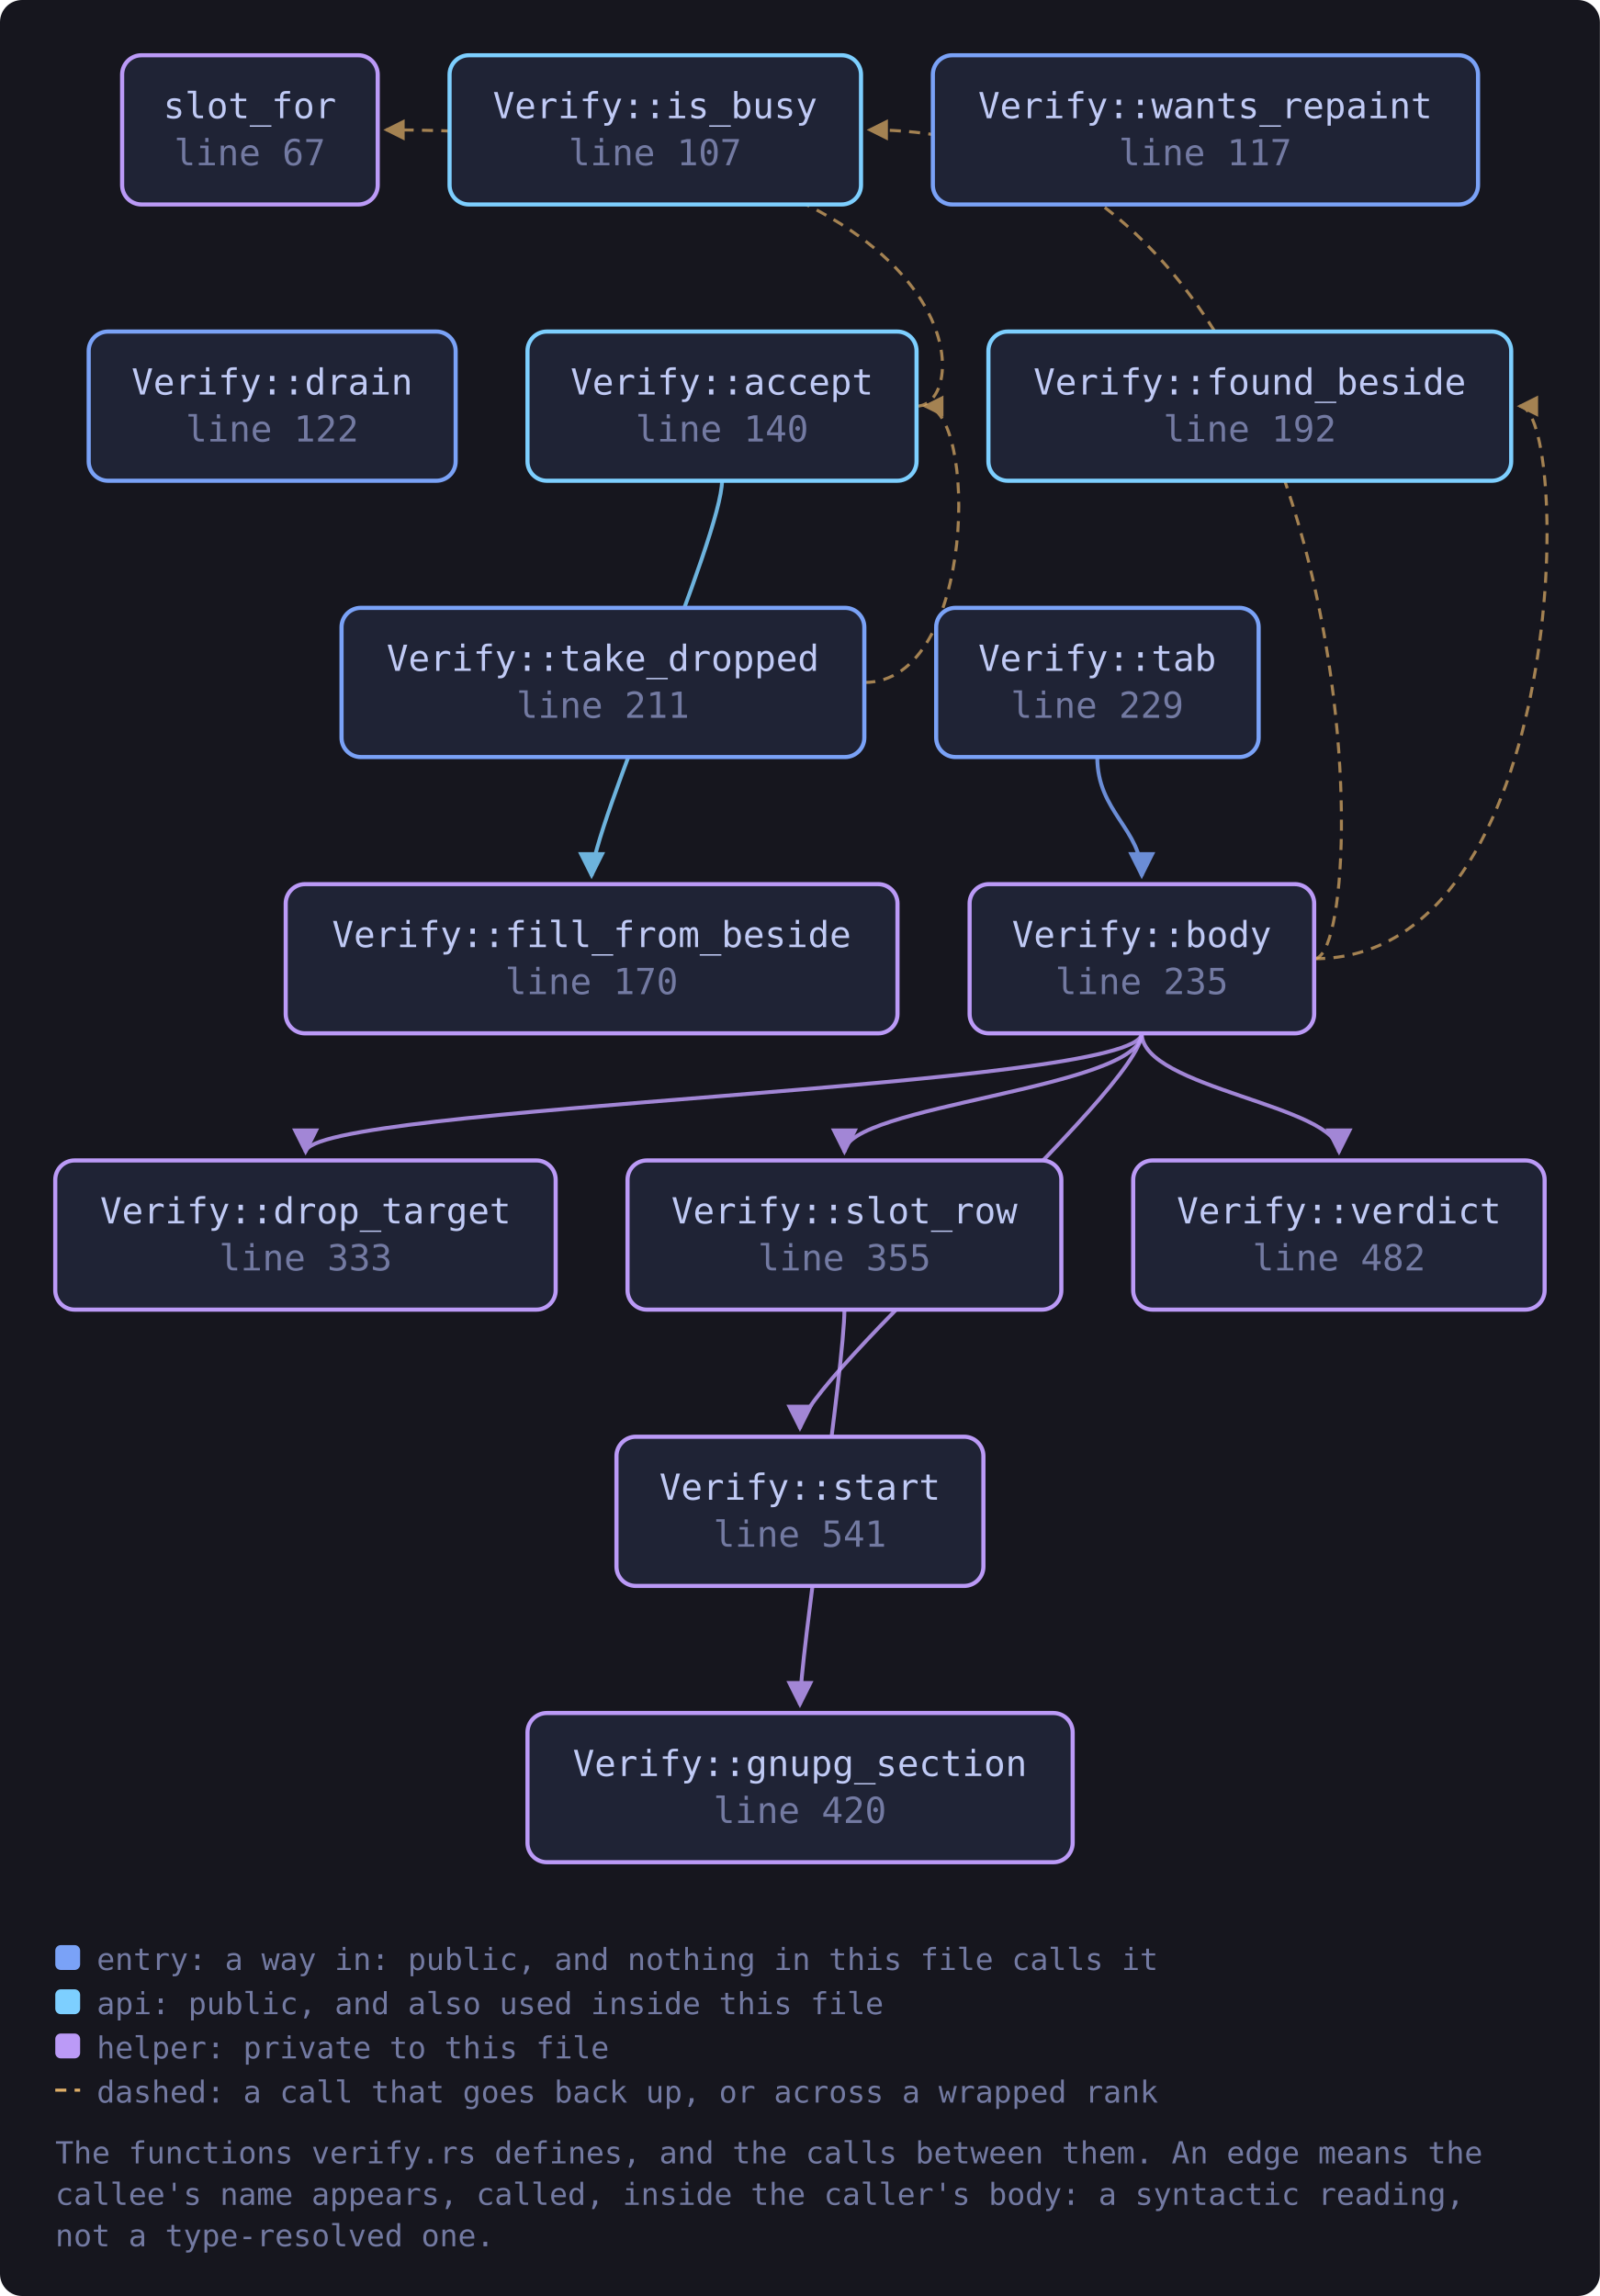
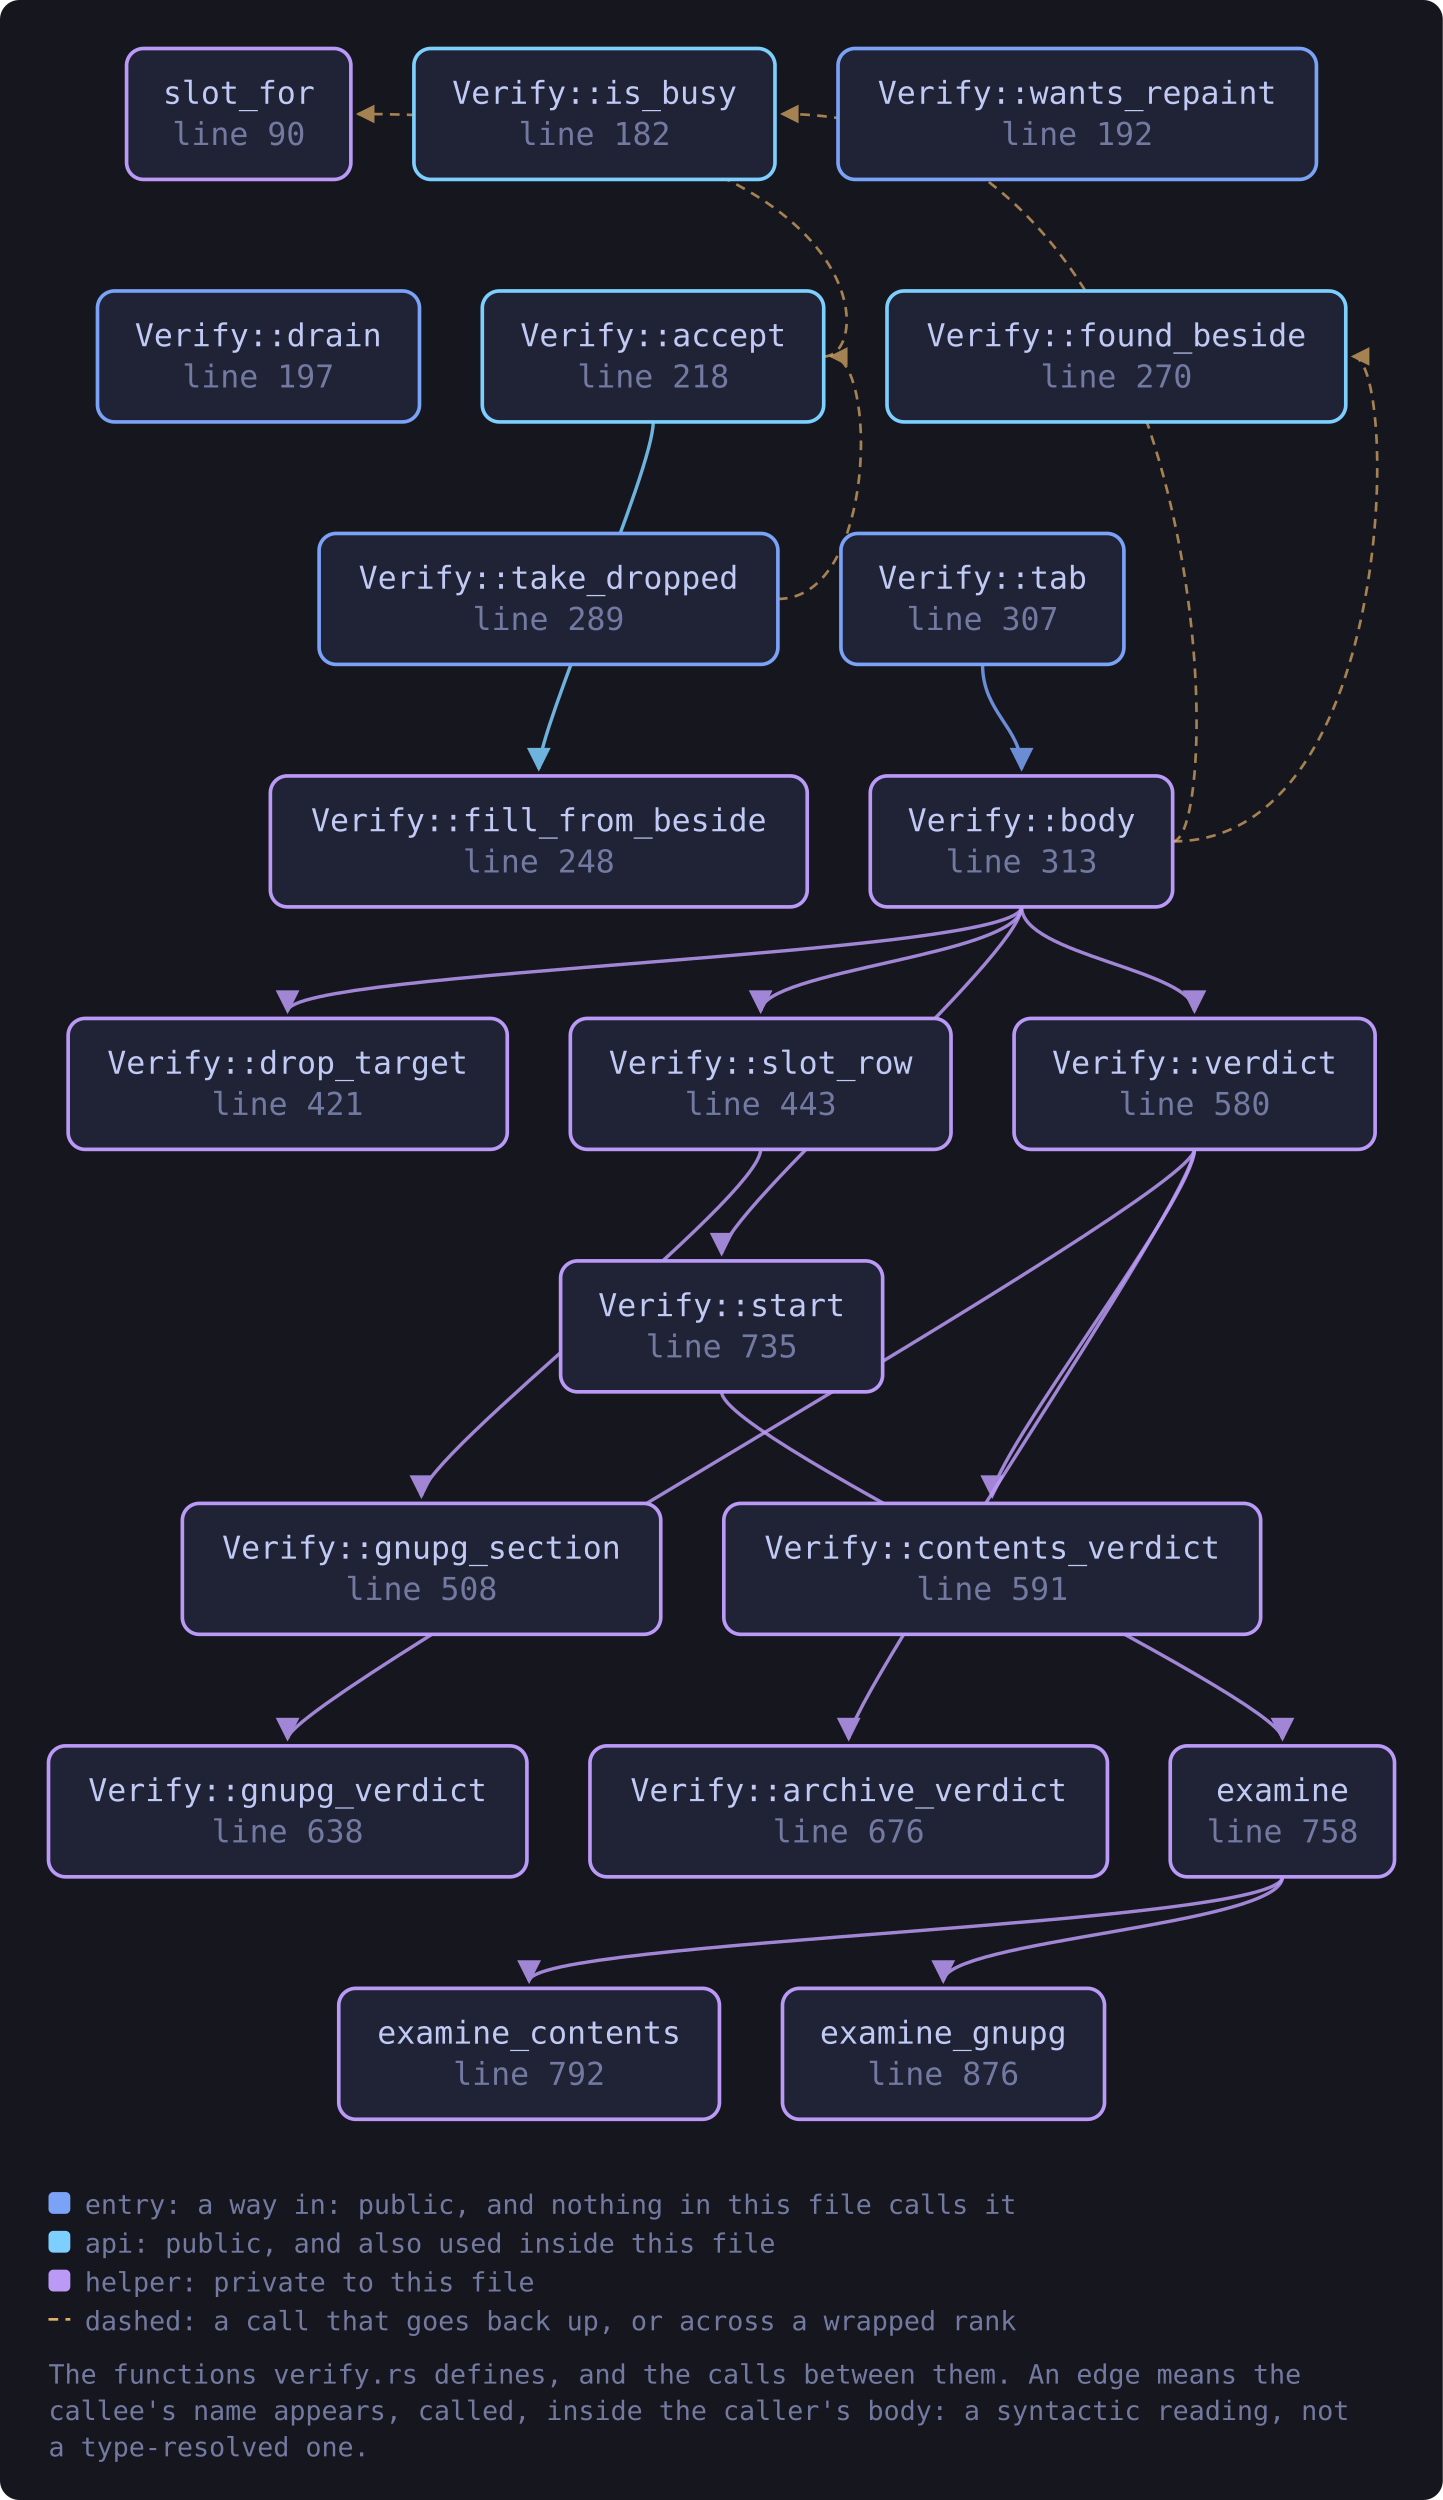
- <svg xmlns="http://www.w3.org/2000/svg" viewBox="0 0 579 831" width="579" height="831" style="max-width:100%;height:auto" role="img" aria-label="flowchart">
+ <svg xmlns="http://www.w3.org/2000/svg" viewBox="0 0 595 1031" width="595" height="1031" style="max-width:100%;height:auto" role="img" aria-label="flowchart">
  <defs>
    <marker id="a-muted" viewBox="0 0 8 8" refX="7" refY="4" markerWidth="7" markerHeight="7" orient="auto-start-reverse">
      <path d="M0 0 L8 4 L0 8 z" fill="var(--muted, #737aa2)" />
    </marker>
    <marker id="a-warn" viewBox="0 0 8 8" refX="7" refY="4" markerWidth="7" markerHeight="7" orient="auto-start-reverse">
      <path d="M0 0 L8 4 L0 8 z" fill="var(--warn, #e0af68)" />
    </marker>
    <marker id="a-accent" viewBox="0 0 8 8" refX="7" refY="4" markerWidth="7" markerHeight="7" orient="auto-start-reverse">
      <path d="M0 0 L8 4 L0 8 z" fill="var(--accent, #7aa2f7)" />
    </marker>
    <marker id="a-cyan" viewBox="0 0 8 8" refX="7" refY="4" markerWidth="7" markerHeight="7" orient="auto-start-reverse">
      <path d="M0 0 L8 4 L0 8 z" fill="var(--cyan, #7dcfff)" />
    </marker>
    <marker id="a-accent-2" viewBox="0 0 8 8" refX="7" refY="4" markerWidth="7" markerHeight="7" orient="auto-start-reverse">
      <path d="M0 0 L8 4 L0 8 z" fill="var(--accent-2, #bb9af7)" />
    </marker>
  </defs>
-   <rect x="0" y="0" width="579" height="831" fill="var(--bg-inset, #16161e)" rx="8" />
-   <path d="M261.3 174.0 C 261.3 194.0, 214.1 300.0, 214.1 317.0" fill="none" stroke="var(--cyan, #7dcfff)" stroke-width="1.4" opacity="0.85" marker-end="url(#a-cyan)" />
-   <path d="M331.7 147.0 C 353.7 147.0, 353.7 47.0, 139.7 47.0" fill="none" stroke="var(--warn, #e0af68)" stroke-width="1.1" opacity="0.7" stroke-dasharray="4 3" marker-end="url(#a-warn)" />
-   <path d="M413.2 374.0 C 413.2 394.0, 110.6 400.0, 110.6 417.0" fill="none" stroke="var(--accent-2, #bb9af7)" stroke-width="1.4" opacity="0.85" marker-end="url(#a-accent-2)" />
-   <path d="M475.6 347.0 C 568.9 347.0, 568.9 147.0, 549.9 147.0" fill="none" stroke="var(--warn, #e0af68)" stroke-width="1.1" opacity="0.7" stroke-dasharray="4 3" marker-end="url(#a-warn)" />
-   <path d="M475.6 347.0 C 497.6 347.0, 497.6 47.0, 314.6 47.0" fill="none" stroke="var(--warn, #e0af68)" stroke-width="1.1" opacity="0.7" stroke-dasharray="4 3" marker-end="url(#a-warn)" />
-   <path d="M413.2 374.0 C 413.2 394.0, 305.6 400.0, 305.6 417.0" fill="none" stroke="var(--accent-2, #bb9af7)" stroke-width="1.4" opacity="0.85" marker-end="url(#a-accent-2)" />
-   <path d="M413.2 374.0 C 413.2 394.0, 289.5 500.0, 289.5 517.0" fill="none" stroke="var(--accent-2, #bb9af7)" stroke-width="1.4" opacity="0.85" marker-end="url(#a-accent-2)" />
-   <path d="M413.2 374.0 C 413.2 394.0, 484.6 400.0, 484.6 417.0" fill="none" stroke="var(--accent-2, #bb9af7)" stroke-width="1.4" opacity="0.85" marker-end="url(#a-accent-2)" />
-   <path d="M305.6 474.0 C 305.6 494.0, 289.5 600.0, 289.5 617.0" fill="none" stroke="var(--accent-2, #bb9af7)" stroke-width="1.4" opacity="0.85" marker-end="url(#a-accent-2)" />
-   <path d="M397.1 274.0 C 397.1 294.0, 413.2 300.0, 413.2 317.0" fill="none" stroke="var(--accent, #7aa2f7)" stroke-width="1.4" opacity="0.85" marker-end="url(#a-accent)" />
-   <path d="M312.8 247.0 C 353.7 247.0, 353.7 147.0, 334.7 147.0" fill="none" stroke="var(--warn, #e0af68)" stroke-width="1.1" opacity="0.7" stroke-dasharray="4 3" marker-end="url(#a-warn)" />
-   <a href="https://github.com/tilas01/veilvoice/blob/main/crates/veilvoice-gui/src/verify.rs#L67" target="_blank" rel="noopener noreferrer">
-     <rect x="44.2" y="20.0" width="92.5" height="54.0" rx="7" fill="var(--bg-soft, #1f2335)" stroke="var(--accent-2, #bb9af7)" stroke-width="1.5" />
-     <text x="90.4" y="42.8" font-family="ui-monospace, SFMono-Regular, Menlo, Consolas, monospace" font-size="13" fill="var(--fg, #c0caf5)" text-anchor="middle">slot_for</text>
-     <text x="90.4" y="59.8" font-family="ui-monospace, SFMono-Regular, Menlo, Consolas, monospace" font-size="13" fill="var(--muted, #737aa2)" text-anchor="middle">line 67</text>
+   <rect x="0" y="0" width="595" height="1031" fill="var(--bg-inset, #16161e)" rx="8" />
+   <path d="M269.4 174.0 C 269.4 194.0, 222.2 300.0, 222.2 317.0" fill="none" stroke="var(--cyan, #7dcfff)" stroke-width="1.4" opacity="0.85" marker-end="url(#a-cyan)" />
+   <path d="M339.8 147.0 C 361.8 147.0, 361.8 47.0, 147.7 47.0" fill="none" stroke="var(--warn, #e0af68)" stroke-width="1.1" opacity="0.7" stroke-dasharray="4 3" marker-end="url(#a-warn)" />
+   <path d="M421.3 374.0 C 421.3 394.0, 118.6 400.0, 118.6 417.0" fill="none" stroke="var(--accent-2, #bb9af7)" stroke-width="1.4" opacity="0.85" marker-end="url(#a-accent-2)" />
+   <path d="M483.6 347.0 C 577.0 347.0, 577.0 147.0, 558.0 147.0" fill="none" stroke="var(--warn, #e0af68)" stroke-width="1.1" opacity="0.7" stroke-dasharray="4 3" marker-end="url(#a-warn)" />
+   <path d="M483.6 347.0 C 505.6 347.0, 505.6 47.0, 322.6 47.0" fill="none" stroke="var(--warn, #e0af68)" stroke-width="1.1" opacity="0.7" stroke-dasharray="4 3" marker-end="url(#a-warn)" />
+   <path d="M421.3 374.0 C 421.3 394.0, 313.7 400.0, 313.7 417.0" fill="none" stroke="var(--accent-2, #bb9af7)" stroke-width="1.4" opacity="0.85" marker-end="url(#a-accent-2)" />
+   <path d="M421.3 374.0 C 421.3 394.0, 297.6 500.0, 297.6 517.0" fill="none" stroke="var(--accent-2, #bb9af7)" stroke-width="1.4" opacity="0.85" marker-end="url(#a-accent-2)" />
+   <path d="M421.3 374.0 C 421.3 394.0, 492.6 400.0, 492.6 417.0" fill="none" stroke="var(--accent-2, #bb9af7)" stroke-width="1.4" opacity="0.85" marker-end="url(#a-accent-2)" />
+   <path d="M528.9 774.0 C 528.9 794.0, 218.2 800.0, 218.2 817.0" fill="none" stroke="var(--accent-2, #bb9af7)" stroke-width="1.4" opacity="0.85" marker-end="url(#a-accent-2)" />
+   <path d="M528.9 774.0 C 528.9 794.0, 389.0 800.0, 389.0 817.0" fill="none" stroke="var(--accent-2, #bb9af7)" stroke-width="1.4" opacity="0.85" marker-end="url(#a-accent-2)" />
+   <path d="M313.7 474.0 C 313.7 494.0, 173.8 600.0, 173.8 617.0" fill="none" stroke="var(--accent-2, #bb9af7)" stroke-width="1.4" opacity="0.85" marker-end="url(#a-accent-2)" />
+   <path d="M297.6 574.0 C 297.6 594.0, 528.9 700.0, 528.9 717.0" fill="none" stroke="var(--accent-2, #bb9af7)" stroke-width="1.4" opacity="0.85" marker-end="url(#a-accent-2)" />
+   <path d="M405.2 274.0 C 405.2 294.0, 421.3 300.0, 421.3 317.0" fill="none" stroke="var(--accent, #7aa2f7)" stroke-width="1.4" opacity="0.85" marker-end="url(#a-accent)" />
+   <path d="M320.8 247.0 C 361.8 247.0, 361.8 147.0, 342.8 147.0" fill="none" stroke="var(--warn, #e0af68)" stroke-width="1.1" opacity="0.7" stroke-dasharray="4 3" marker-end="url(#a-warn)" />
+   <path d="M492.6 474.0 C 492.6 494.0, 350.0 700.0, 350.0 717.0" fill="none" stroke="var(--accent-2, #bb9af7)" stroke-width="1.4" opacity="0.85" marker-end="url(#a-accent-2)" />
+   <path d="M492.6 474.0 C 492.6 494.0, 409.2 600.0, 409.2 617.0" fill="none" stroke="var(--accent-2, #bb9af7)" stroke-width="1.4" opacity="0.85" marker-end="url(#a-accent-2)" />
+   <path d="M492.6 474.0 C 492.6 494.0, 118.6 700.0, 118.6 717.0" fill="none" stroke="var(--accent-2, #bb9af7)" stroke-width="1.4" opacity="0.85" marker-end="url(#a-accent-2)" />
+   <a href="https://github.com/tilas01/veilvoice/blob/main/crates/veilvoice-gui/src/verify.rs#L90" target="_blank" rel="noopener noreferrer">
+     <rect x="52.2" y="20.0" width="92.5" height="54.0" rx="7" fill="var(--bg-soft, #1f2335)" stroke="var(--accent-2, #bb9af7)" stroke-width="1.5" />
+     <text x="98.5" y="42.8" font-family="ui-monospace, SFMono-Regular, Menlo, Consolas, monospace" font-size="13" fill="var(--fg, #c0caf5)" text-anchor="middle">slot_for</text>
+     <text x="98.5" y="59.8" font-family="ui-monospace, SFMono-Regular, Menlo, Consolas, monospace" font-size="13" fill="var(--muted, #737aa2)" text-anchor="middle">line 90</text>
  </a>
-   <a href="https://github.com/tilas01/veilvoice/blob/main/crates/veilvoice-gui/src/verify.rs#L107" target="_blank" rel="noopener noreferrer">
-     <rect x="162.7" y="20.0" width="148.9" height="54.0" rx="7" fill="var(--bg-soft, #1f2335)" stroke="var(--cyan, #7dcfff)" stroke-width="1.5" />
-     <text x="237.1" y="42.8" font-family="ui-monospace, SFMono-Regular, Menlo, Consolas, monospace" font-size="13" fill="var(--fg, #c0caf5)" text-anchor="middle">Verify::is_busy</text>
-     <text x="237.1" y="59.8" font-family="ui-monospace, SFMono-Regular, Menlo, Consolas, monospace" font-size="13" fill="var(--muted, #737aa2)" text-anchor="middle">line 107</text>
-   </a>
-   <a href="https://github.com/tilas01/veilvoice/blob/main/crates/veilvoice-gui/src/verify.rs#L117" target="_blank" rel="noopener noreferrer">
-     <rect x="337.6" y="20.0" width="197.3" height="54.0" rx="7" fill="var(--bg-soft, #1f2335)" stroke="var(--accent, #7aa2f7)" stroke-width="1.5" />
-     <text x="436.2" y="42.8" font-family="ui-monospace, SFMono-Regular, Menlo, Consolas, monospace" font-size="13" fill="var(--fg, #c0caf5)" text-anchor="middle">Verify::wants_repaint</text>
-     <text x="436.2" y="59.8" font-family="ui-monospace, SFMono-Regular, Menlo, Consolas, monospace" font-size="13" fill="var(--muted, #737aa2)" text-anchor="middle">line 117</text>
-   </a>
-   <a href="https://github.com/tilas01/veilvoice/blob/main/crates/veilvoice-gui/src/verify.rs#L122" target="_blank" rel="noopener noreferrer">
-     <rect x="32.1" y="120.0" width="132.8" height="54.0" rx="7" fill="var(--bg-soft, #1f2335)" stroke="var(--accent, #7aa2f7)" stroke-width="1.5" />
-     <text x="98.5" y="142.8" font-family="ui-monospace, SFMono-Regular, Menlo, Consolas, monospace" font-size="13" fill="var(--fg, #c0caf5)" text-anchor="middle">Verify::drain</text>
-     <text x="98.5" y="159.8" font-family="ui-monospace, SFMono-Regular, Menlo, Consolas, monospace" font-size="13" fill="var(--muted, #737aa2)" text-anchor="middle">line 122</text>
-   </a>
-   <a href="https://github.com/tilas01/veilvoice/blob/main/crates/veilvoice-gui/src/verify.rs#L140" target="_blank" rel="noopener noreferrer">
-     <rect x="190.9" y="120.0" width="140.8" height="54.0" rx="7" fill="var(--bg-soft, #1f2335)" stroke="var(--cyan, #7dcfff)" stroke-width="1.5" />
-     <text x="261.3" y="142.8" font-family="ui-monospace, SFMono-Regular, Menlo, Consolas, monospace" font-size="13" fill="var(--fg, #c0caf5)" text-anchor="middle">Verify::accept</text>
-     <text x="261.3" y="159.8" font-family="ui-monospace, SFMono-Regular, Menlo, Consolas, monospace" font-size="13" fill="var(--muted, #737aa2)" text-anchor="middle">line 140</text>
-   </a>
-   <a href="https://github.com/tilas01/veilvoice/blob/main/crates/veilvoice-gui/src/verify.rs#L170" target="_blank" rel="noopener noreferrer">
-     <rect x="103.4" y="320.0" width="221.4" height="54.0" rx="7" fill="var(--bg-soft, #1f2335)" stroke="var(--accent-2, #bb9af7)" stroke-width="1.5" />
-     <text x="214.1" y="342.8" font-family="ui-monospace, SFMono-Regular, Menlo, Consolas, monospace" font-size="13" fill="var(--fg, #c0caf5)" text-anchor="middle">Verify::fill_from_beside</text>
-     <text x="214.1" y="359.8" font-family="ui-monospace, SFMono-Regular, Menlo, Consolas, monospace" font-size="13" fill="var(--muted, #737aa2)" text-anchor="middle">line 170</text>
+   <a href="https://github.com/tilas01/veilvoice/blob/main/crates/veilvoice-gui/src/verify.rs#L182" target="_blank" rel="noopener noreferrer">
+     <rect x="170.7" y="20.0" width="148.9" height="54.0" rx="7" fill="var(--bg-soft, #1f2335)" stroke="var(--cyan, #7dcfff)" stroke-width="1.5" />
+     <text x="245.2" y="42.8" font-family="ui-monospace, SFMono-Regular, Menlo, Consolas, monospace" font-size="13" fill="var(--fg, #c0caf5)" text-anchor="middle">Verify::is_busy</text>
+     <text x="245.2" y="59.8" font-family="ui-monospace, SFMono-Regular, Menlo, Consolas, monospace" font-size="13" fill="var(--muted, #737aa2)" text-anchor="middle">line 182</text>
  </a>
  <a href="https://github.com/tilas01/veilvoice/blob/main/crates/veilvoice-gui/src/verify.rs#L192" target="_blank" rel="noopener noreferrer">
-     <rect x="357.7" y="120.0" width="189.2" height="54.0" rx="7" fill="var(--bg-soft, #1f2335)" stroke="var(--cyan, #7dcfff)" stroke-width="1.5" />
-     <text x="452.3" y="142.8" font-family="ui-monospace, SFMono-Regular, Menlo, Consolas, monospace" font-size="13" fill="var(--fg, #c0caf5)" text-anchor="middle">Verify::found_beside</text>
-     <text x="452.3" y="159.8" font-family="ui-monospace, SFMono-Regular, Menlo, Consolas, monospace" font-size="13" fill="var(--muted, #737aa2)" text-anchor="middle">line 192</text>
+     <rect x="345.6" y="20.0" width="197.3" height="54.0" rx="7" fill="var(--bg-soft, #1f2335)" stroke="var(--accent, #7aa2f7)" stroke-width="1.5" />
+     <text x="444.2" y="42.8" font-family="ui-monospace, SFMono-Regular, Menlo, Consolas, monospace" font-size="13" fill="var(--fg, #c0caf5)" text-anchor="middle">Verify::wants_repaint</text>
+     <text x="444.2" y="59.8" font-family="ui-monospace, SFMono-Regular, Menlo, Consolas, monospace" font-size="13" fill="var(--muted, #737aa2)" text-anchor="middle">line 192</text>
  </a>
-   <a href="https://github.com/tilas01/veilvoice/blob/main/crates/veilvoice-gui/src/verify.rs#L211" target="_blank" rel="noopener noreferrer">
-     <rect x="123.6" y="220.0" width="189.2" height="54.0" rx="7" fill="var(--bg-soft, #1f2335)" stroke="var(--accent, #7aa2f7)" stroke-width="1.5" />
-     <text x="218.2" y="242.8" font-family="ui-monospace, SFMono-Regular, Menlo, Consolas, monospace" font-size="13" fill="var(--fg, #c0caf5)" text-anchor="middle">Verify::take_dropped</text>
-     <text x="218.2" y="259.8" font-family="ui-monospace, SFMono-Regular, Menlo, Consolas, monospace" font-size="13" fill="var(--muted, #737aa2)" text-anchor="middle">line 211</text>
+   <a href="https://github.com/tilas01/veilvoice/blob/main/crates/veilvoice-gui/src/verify.rs#L197" target="_blank" rel="noopener noreferrer">
+     <rect x="40.2" y="120.0" width="132.8" height="54.0" rx="7" fill="var(--bg-soft, #1f2335)" stroke="var(--accent, #7aa2f7)" stroke-width="1.5" />
+     <text x="106.5" y="142.8" font-family="ui-monospace, SFMono-Regular, Menlo, Consolas, monospace" font-size="13" fill="var(--fg, #c0caf5)" text-anchor="middle">Verify::drain</text>
+     <text x="106.5" y="159.8" font-family="ui-monospace, SFMono-Regular, Menlo, Consolas, monospace" font-size="13" fill="var(--muted, #737aa2)" text-anchor="middle">line 197</text>
  </a>
-   <a href="https://github.com/tilas01/veilvoice/blob/main/crates/veilvoice-gui/src/verify.rs#L229" target="_blank" rel="noopener noreferrer">
-     <rect x="338.8" y="220.0" width="116.7" height="54.0" rx="7" fill="var(--bg-soft, #1f2335)" stroke="var(--accent, #7aa2f7)" stroke-width="1.5" />
-     <text x="397.1" y="242.8" font-family="ui-monospace, SFMono-Regular, Menlo, Consolas, monospace" font-size="13" fill="var(--fg, #c0caf5)" text-anchor="middle">Verify::tab</text>
-     <text x="397.1" y="259.8" font-family="ui-monospace, SFMono-Regular, Menlo, Consolas, monospace" font-size="13" fill="var(--muted, #737aa2)" text-anchor="middle">line 229</text>
+   <a href="https://github.com/tilas01/veilvoice/blob/main/crates/veilvoice-gui/src/verify.rs#L218" target="_blank" rel="noopener noreferrer">
+     <rect x="198.9" y="120.0" width="140.8" height="54.0" rx="7" fill="var(--bg-soft, #1f2335)" stroke="var(--cyan, #7dcfff)" stroke-width="1.5" />
+     <text x="269.4" y="142.8" font-family="ui-monospace, SFMono-Regular, Menlo, Consolas, monospace" font-size="13" fill="var(--fg, #c0caf5)" text-anchor="middle">Verify::accept</text>
+     <text x="269.4" y="159.8" font-family="ui-monospace, SFMono-Regular, Menlo, Consolas, monospace" font-size="13" fill="var(--muted, #737aa2)" text-anchor="middle">line 218</text>
  </a>
-   <a href="https://github.com/tilas01/veilvoice/blob/main/crates/veilvoice-gui/src/verify.rs#L235" target="_blank" rel="noopener noreferrer">
-     <rect x="350.9" y="320.0" width="124.7" height="54.0" rx="7" fill="var(--bg-soft, #1f2335)" stroke="var(--accent-2, #bb9af7)" stroke-width="1.5" />
-     <text x="413.2" y="342.8" font-family="ui-monospace, SFMono-Regular, Menlo, Consolas, monospace" font-size="13" fill="var(--fg, #c0caf5)" text-anchor="middle">Verify::body</text>
-     <text x="413.2" y="359.8" font-family="ui-monospace, SFMono-Regular, Menlo, Consolas, monospace" font-size="13" fill="var(--muted, #737aa2)" text-anchor="middle">line 235</text>
+   <a href="https://github.com/tilas01/veilvoice/blob/main/crates/veilvoice-gui/src/verify.rs#L248" target="_blank" rel="noopener noreferrer">
+     <rect x="111.5" y="320.0" width="221.4" height="54.0" rx="7" fill="var(--bg-soft, #1f2335)" stroke="var(--accent-2, #bb9af7)" stroke-width="1.5" />
+     <text x="222.2" y="342.8" font-family="ui-monospace, SFMono-Regular, Menlo, Consolas, monospace" font-size="13" fill="var(--fg, #c0caf5)" text-anchor="middle">Verify::fill_from_beside</text>
+     <text x="222.2" y="359.8" font-family="ui-monospace, SFMono-Regular, Menlo, Consolas, monospace" font-size="13" fill="var(--muted, #737aa2)" text-anchor="middle">line 248</text>
  </a>
-   <a href="https://github.com/tilas01/veilvoice/blob/main/crates/veilvoice-gui/src/verify.rs#L333" target="_blank" rel="noopener noreferrer">
-     <rect x="20.0" y="420.0" width="181.1" height="54.0" rx="7" fill="var(--bg-soft, #1f2335)" stroke="var(--accent-2, #bb9af7)" stroke-width="1.5" />
-     <text x="110.6" y="442.8" font-family="ui-monospace, SFMono-Regular, Menlo, Consolas, monospace" font-size="13" fill="var(--fg, #c0caf5)" text-anchor="middle">Verify::drop_target</text>
-     <text x="110.6" y="459.8" font-family="ui-monospace, SFMono-Regular, Menlo, Consolas, monospace" font-size="13" fill="var(--muted, #737aa2)" text-anchor="middle">line 333</text>
+   <a href="https://github.com/tilas01/veilvoice/blob/main/crates/veilvoice-gui/src/verify.rs#L270" target="_blank" rel="noopener noreferrer">
+     <rect x="365.8" y="120.0" width="189.2" height="54.0" rx="7" fill="var(--bg-soft, #1f2335)" stroke="var(--cyan, #7dcfff)" stroke-width="1.5" />
+     <text x="460.4" y="142.8" font-family="ui-monospace, SFMono-Regular, Menlo, Consolas, monospace" font-size="13" fill="var(--fg, #c0caf5)" text-anchor="middle">Verify::found_beside</text>
+     <text x="460.4" y="159.8" font-family="ui-monospace, SFMono-Regular, Menlo, Consolas, monospace" font-size="13" fill="var(--muted, #737aa2)" text-anchor="middle">line 270</text>
  </a>
-   <a href="https://github.com/tilas01/veilvoice/blob/main/crates/veilvoice-gui/src/verify.rs#L355" target="_blank" rel="noopener noreferrer">
-     <rect x="227.1" y="420.0" width="157.0" height="54.0" rx="7" fill="var(--bg-soft, #1f2335)" stroke="var(--accent-2, #bb9af7)" stroke-width="1.5" />
-     <text x="305.6" y="442.8" font-family="ui-monospace, SFMono-Regular, Menlo, Consolas, monospace" font-size="13" fill="var(--fg, #c0caf5)" text-anchor="middle">Verify::slot_row</text>
-     <text x="305.6" y="459.8" font-family="ui-monospace, SFMono-Regular, Menlo, Consolas, monospace" font-size="13" fill="var(--muted, #737aa2)" text-anchor="middle">line 355</text>
+   <a href="https://github.com/tilas01/veilvoice/blob/main/crates/veilvoice-gui/src/verify.rs#L289" target="_blank" rel="noopener noreferrer">
+     <rect x="131.6" y="220.0" width="189.2" height="54.0" rx="7" fill="var(--bg-soft, #1f2335)" stroke="var(--accent, #7aa2f7)" stroke-width="1.5" />
+     <text x="226.2" y="242.8" font-family="ui-monospace, SFMono-Regular, Menlo, Consolas, monospace" font-size="13" fill="var(--fg, #c0caf5)" text-anchor="middle">Verify::take_dropped</text>
+     <text x="226.2" y="259.8" font-family="ui-monospace, SFMono-Regular, Menlo, Consolas, monospace" font-size="13" fill="var(--muted, #737aa2)" text-anchor="middle">line 289</text>
  </a>
-   <a href="https://github.com/tilas01/veilvoice/blob/main/crates/veilvoice-gui/src/verify.rs#L420" target="_blank" rel="noopener noreferrer">
-     <rect x="190.9" y="620.0" width="197.3" height="54.0" rx="7" fill="var(--bg-soft, #1f2335)" stroke="var(--accent-2, #bb9af7)" stroke-width="1.5" />
-     <text x="289.5" y="642.8" font-family="ui-monospace, SFMono-Regular, Menlo, Consolas, monospace" font-size="13" fill="var(--fg, #c0caf5)" text-anchor="middle">Verify::gnupg_section</text>
-     <text x="289.5" y="659.8" font-family="ui-monospace, SFMono-Regular, Menlo, Consolas, monospace" font-size="13" fill="var(--muted, #737aa2)" text-anchor="middle">line 420</text>
+   <a href="https://github.com/tilas01/veilvoice/blob/main/crates/veilvoice-gui/src/verify.rs#L307" target="_blank" rel="noopener noreferrer">
+     <rect x="346.8" y="220.0" width="116.7" height="54.0" rx="7" fill="var(--bg-soft, #1f2335)" stroke="var(--accent, #7aa2f7)" stroke-width="1.5" />
+     <text x="405.2" y="242.8" font-family="ui-monospace, SFMono-Regular, Menlo, Consolas, monospace" font-size="13" fill="var(--fg, #c0caf5)" text-anchor="middle">Verify::tab</text>
+     <text x="405.2" y="259.8" font-family="ui-monospace, SFMono-Regular, Menlo, Consolas, monospace" font-size="13" fill="var(--muted, #737aa2)" text-anchor="middle">line 307</text>
  </a>
-   <a href="https://github.com/tilas01/veilvoice/blob/main/crates/veilvoice-gui/src/verify.rs#L482" target="_blank" rel="noopener noreferrer">
-     <rect x="410.1" y="420.0" width="148.9" height="54.0" rx="7" fill="var(--bg-soft, #1f2335)" stroke="var(--accent-2, #bb9af7)" stroke-width="1.5" />
-     <text x="484.6" y="442.8" font-family="ui-monospace, SFMono-Regular, Menlo, Consolas, monospace" font-size="13" fill="var(--fg, #c0caf5)" text-anchor="middle">Verify::verdict</text>
-     <text x="484.6" y="459.8" font-family="ui-monospace, SFMono-Regular, Menlo, Consolas, monospace" font-size="13" fill="var(--muted, #737aa2)" text-anchor="middle">line 482</text>
+   <a href="https://github.com/tilas01/veilvoice/blob/main/crates/veilvoice-gui/src/verify.rs#L313" target="_blank" rel="noopener noreferrer">
+     <rect x="358.9" y="320.0" width="124.7" height="54.0" rx="7" fill="var(--bg-soft, #1f2335)" stroke="var(--accent-2, #bb9af7)" stroke-width="1.5" />
+     <text x="421.3" y="342.8" font-family="ui-monospace, SFMono-Regular, Menlo, Consolas, monospace" font-size="13" fill="var(--fg, #c0caf5)" text-anchor="middle">Verify::body</text>
+     <text x="421.3" y="359.8" font-family="ui-monospace, SFMono-Regular, Menlo, Consolas, monospace" font-size="13" fill="var(--muted, #737aa2)" text-anchor="middle">line 313</text>
  </a>
-   <a href="https://github.com/tilas01/veilvoice/blob/main/crates/veilvoice-gui/src/verify.rs#L541" target="_blank" rel="noopener noreferrer">
-     <rect x="223.1" y="520.0" width="132.8" height="54.0" rx="7" fill="var(--bg-soft, #1f2335)" stroke="var(--accent-2, #bb9af7)" stroke-width="1.5" />
-     <text x="289.5" y="542.8" font-family="ui-monospace, SFMono-Regular, Menlo, Consolas, monospace" font-size="13" fill="var(--fg, #c0caf5)" text-anchor="middle">Verify::start</text>
-     <text x="289.5" y="559.8" font-family="ui-monospace, SFMono-Regular, Menlo, Consolas, monospace" font-size="13" fill="var(--muted, #737aa2)" text-anchor="middle">line 541</text>
+   <a href="https://github.com/tilas01/veilvoice/blob/main/crates/veilvoice-gui/src/verify.rs#L421" target="_blank" rel="noopener noreferrer">
+     <rect x="28.1" y="420.0" width="181.1" height="54.0" rx="7" fill="var(--bg-soft, #1f2335)" stroke="var(--accent-2, #bb9af7)" stroke-width="1.5" />
+     <text x="118.6" y="442.8" font-family="ui-monospace, SFMono-Regular, Menlo, Consolas, monospace" font-size="13" fill="var(--fg, #c0caf5)" text-anchor="middle">Verify::drop_target</text>
+     <text x="118.6" y="459.8" font-family="ui-monospace, SFMono-Regular, Menlo, Consolas, monospace" font-size="13" fill="var(--muted, #737aa2)" text-anchor="middle">line 421</text>
  </a>
-   <rect x="20.0" y="704.0" width="9" height="9" rx="2" fill="var(--accent, #7aa2f7)" />
-   <text x="35.0" y="713.0" font-family="ui-monospace, SFMono-Regular, Menlo, Consolas, monospace" font-size="11" fill="var(--muted, #737aa2)">entry: a way in: public, and nothing in this file calls it</text>
-   <rect x="20.0" y="720.0" width="9" height="9" rx="2" fill="var(--cyan, #7dcfff)" />
-   <text x="35.0" y="729.0" font-family="ui-monospace, SFMono-Regular, Menlo, Consolas, monospace" font-size="11" fill="var(--muted, #737aa2)">api: public, and also used inside this file</text>
-   <rect x="20.0" y="736.0" width="9" height="9" rx="2" fill="var(--accent-2, #bb9af7)" />
-   <text x="35.0" y="745.0" font-family="ui-monospace, SFMono-Regular, Menlo, Consolas, monospace" font-size="11" fill="var(--muted, #737aa2)">helper: private to this file</text>
-   <path d="M20.0 756.5 L29.0 756.5" stroke="var(--warn, #e0af68)" stroke-width="1.1" stroke-dasharray="4 3" />
-   <text x="35.0" y="761.0" font-family="ui-monospace, SFMono-Regular, Menlo, Consolas, monospace" font-size="11" fill="var(--muted, #737aa2)">dashed: a call that goes back up, or across a wrapped rank</text>
-   <text x="20.0" y="783.0" font-family="ui-monospace, SFMono-Regular, Menlo, Consolas, monospace" font-size="11" fill="var(--muted, #737aa2)">The functions verify.rs defines, and the calls between them. An edge means the</text>
-   <text x="20.0" y="798.0" font-family="ui-monospace, SFMono-Regular, Menlo, Consolas, monospace" font-size="11" fill="var(--muted, #737aa2)">callee's name appears, called, inside the caller's body: a syntactic reading,</text>
-   <text x="20.0" y="813.0" font-family="ui-monospace, SFMono-Regular, Menlo, Consolas, monospace" font-size="11" fill="var(--muted, #737aa2)">not a type-resolved one.</text>
+   <a href="https://github.com/tilas01/veilvoice/blob/main/crates/veilvoice-gui/src/verify.rs#L443" target="_blank" rel="noopener noreferrer">
+     <rect x="235.2" y="420.0" width="157.0" height="54.0" rx="7" fill="var(--bg-soft, #1f2335)" stroke="var(--accent-2, #bb9af7)" stroke-width="1.5" />
+     <text x="313.7" y="442.8" font-family="ui-monospace, SFMono-Regular, Menlo, Consolas, monospace" font-size="13" fill="var(--fg, #c0caf5)" text-anchor="middle">Verify::slot_row</text>
+     <text x="313.7" y="459.8" font-family="ui-monospace, SFMono-Regular, Menlo, Consolas, monospace" font-size="13" fill="var(--muted, #737aa2)" text-anchor="middle">line 443</text>
+   </a>
+   <a href="https://github.com/tilas01/veilvoice/blob/main/crates/veilvoice-gui/src/verify.rs#L508" target="_blank" rel="noopener noreferrer">
+     <rect x="75.2" y="620.0" width="197.3" height="54.0" rx="7" fill="var(--bg-soft, #1f2335)" stroke="var(--accent-2, #bb9af7)" stroke-width="1.5" />
+     <text x="173.8" y="642.8" font-family="ui-monospace, SFMono-Regular, Menlo, Consolas, monospace" font-size="13" fill="var(--fg, #c0caf5)" text-anchor="middle">Verify::gnupg_section</text>
+     <text x="173.8" y="659.8" font-family="ui-monospace, SFMono-Regular, Menlo, Consolas, monospace" font-size="13" fill="var(--muted, #737aa2)" text-anchor="middle">line 508</text>
+   </a>
+   <a href="https://github.com/tilas01/veilvoice/blob/main/crates/veilvoice-gui/src/verify.rs#L580" target="_blank" rel="noopener noreferrer">
+     <rect x="418.2" y="420.0" width="148.9" height="54.0" rx="7" fill="var(--bg-soft, #1f2335)" stroke="var(--accent-2, #bb9af7)" stroke-width="1.5" />
+     <text x="492.6" y="442.8" font-family="ui-monospace, SFMono-Regular, Menlo, Consolas, monospace" font-size="13" fill="var(--fg, #c0caf5)" text-anchor="middle">Verify::verdict</text>
+     <text x="492.6" y="459.8" font-family="ui-monospace, SFMono-Regular, Menlo, Consolas, monospace" font-size="13" fill="var(--muted, #737aa2)" text-anchor="middle">line 580</text>
+   </a>
+   <a href="https://github.com/tilas01/veilvoice/blob/main/crates/veilvoice-gui/src/verify.rs#L591" target="_blank" rel="noopener noreferrer">
+     <rect x="298.5" y="620.0" width="221.4" height="54.0" rx="7" fill="var(--bg-soft, #1f2335)" stroke="var(--accent-2, #bb9af7)" stroke-width="1.5" />
+     <text x="409.2" y="642.8" font-family="ui-monospace, SFMono-Regular, Menlo, Consolas, monospace" font-size="13" fill="var(--fg, #c0caf5)" text-anchor="middle">Verify::contents_verdict</text>
+     <text x="409.2" y="659.8" font-family="ui-monospace, SFMono-Regular, Menlo, Consolas, monospace" font-size="13" fill="var(--muted, #737aa2)" text-anchor="middle">line 591</text>
+   </a>
+   <a href="https://github.com/tilas01/veilvoice/blob/main/crates/veilvoice-gui/src/verify.rs#L638" target="_blank" rel="noopener noreferrer">
+     <rect x="20.0" y="720.0" width="197.3" height="54.0" rx="7" fill="var(--bg-soft, #1f2335)" stroke="var(--accent-2, #bb9af7)" stroke-width="1.5" />
+     <text x="118.6" y="742.8" font-family="ui-monospace, SFMono-Regular, Menlo, Consolas, monospace" font-size="13" fill="var(--fg, #c0caf5)" text-anchor="middle">Verify::gnupg_verdict</text>
+     <text x="118.6" y="759.8" font-family="ui-monospace, SFMono-Regular, Menlo, Consolas, monospace" font-size="13" fill="var(--muted, #737aa2)" text-anchor="middle">line 638</text>
+   </a>
+   <a href="https://github.com/tilas01/veilvoice/blob/main/crates/veilvoice-gui/src/verify.rs#L676" target="_blank" rel="noopener noreferrer">
+     <rect x="243.3" y="720.0" width="213.4" height="54.0" rx="7" fill="var(--bg-soft, #1f2335)" stroke="var(--accent-2, #bb9af7)" stroke-width="1.5" />
+     <text x="350.0" y="742.8" font-family="ui-monospace, SFMono-Regular, Menlo, Consolas, monospace" font-size="13" fill="var(--fg, #c0caf5)" text-anchor="middle">Verify::archive_verdict</text>
+     <text x="350.0" y="759.8" font-family="ui-monospace, SFMono-Regular, Menlo, Consolas, monospace" font-size="13" fill="var(--muted, #737aa2)" text-anchor="middle">line 676</text>
+   </a>
+   <a href="https://github.com/tilas01/veilvoice/blob/main/crates/veilvoice-gui/src/verify.rs#L735" target="_blank" rel="noopener noreferrer">
+     <rect x="231.2" y="520.0" width="132.8" height="54.0" rx="7" fill="var(--bg-soft, #1f2335)" stroke="var(--accent-2, #bb9af7)" stroke-width="1.5" />
+     <text x="297.6" y="542.8" font-family="ui-monospace, SFMono-Regular, Menlo, Consolas, monospace" font-size="13" fill="var(--fg, #c0caf5)" text-anchor="middle">Verify::start</text>
+     <text x="297.6" y="559.8" font-family="ui-monospace, SFMono-Regular, Menlo, Consolas, monospace" font-size="13" fill="var(--muted, #737aa2)" text-anchor="middle">line 735</text>
+   </a>
+   <a href="https://github.com/tilas01/veilvoice/blob/main/crates/veilvoice-gui/src/verify.rs#L758" target="_blank" rel="noopener noreferrer">
+     <rect x="482.6" y="720.0" width="92.5" height="54.0" rx="7" fill="var(--bg-soft, #1f2335)" stroke="var(--accent-2, #bb9af7)" stroke-width="1.5" />
+     <text x="528.9" y="742.8" font-family="ui-monospace, SFMono-Regular, Menlo, Consolas, monospace" font-size="13" fill="var(--fg, #c0caf5)" text-anchor="middle">examine</text>
+     <text x="528.9" y="759.8" font-family="ui-monospace, SFMono-Regular, Menlo, Consolas, monospace" font-size="13" fill="var(--muted, #737aa2)" text-anchor="middle">line 758</text>
+   </a>
+   <a href="https://github.com/tilas01/veilvoice/blob/main/crates/veilvoice-gui/src/verify.rs#L792" target="_blank" rel="noopener noreferrer">
+     <rect x="139.7" y="820.0" width="157.0" height="54.0" rx="7" fill="var(--bg-soft, #1f2335)" stroke="var(--accent-2, #bb9af7)" stroke-width="1.5" />
+     <text x="218.2" y="842.8" font-family="ui-monospace, SFMono-Regular, Menlo, Consolas, monospace" font-size="13" fill="var(--fg, #c0caf5)" text-anchor="middle">examine_contents</text>
+     <text x="218.2" y="859.8" font-family="ui-monospace, SFMono-Regular, Menlo, Consolas, monospace" font-size="13" fill="var(--muted, #737aa2)" text-anchor="middle">line 792</text>
+   </a>
+   <a href="https://github.com/tilas01/veilvoice/blob/main/crates/veilvoice-gui/src/verify.rs#L876" target="_blank" rel="noopener noreferrer">
+     <rect x="322.7" y="820.0" width="132.8" height="54.0" rx="7" fill="var(--bg-soft, #1f2335)" stroke="var(--accent-2, #bb9af7)" stroke-width="1.5" />
+     <text x="389.0" y="842.8" font-family="ui-monospace, SFMono-Regular, Menlo, Consolas, monospace" font-size="13" fill="var(--fg, #c0caf5)" text-anchor="middle">examine_gnupg</text>
+     <text x="389.0" y="859.8" font-family="ui-monospace, SFMono-Regular, Menlo, Consolas, monospace" font-size="13" fill="var(--muted, #737aa2)" text-anchor="middle">line 876</text>
+   </a>
+   <rect x="20.0" y="904.0" width="9" height="9" rx="2" fill="var(--accent, #7aa2f7)" />
+   <text x="35.0" y="913.0" font-family="ui-monospace, SFMono-Regular, Menlo, Consolas, monospace" font-size="11" fill="var(--muted, #737aa2)">entry: a way in: public, and nothing in this file calls it</text>
+   <rect x="20.0" y="920.0" width="9" height="9" rx="2" fill="var(--cyan, #7dcfff)" />
+   <text x="35.0" y="929.0" font-family="ui-monospace, SFMono-Regular, Menlo, Consolas, monospace" font-size="11" fill="var(--muted, #737aa2)">api: public, and also used inside this file</text>
+   <rect x="20.0" y="936.0" width="9" height="9" rx="2" fill="var(--accent-2, #bb9af7)" />
+   <text x="35.0" y="945.0" font-family="ui-monospace, SFMono-Regular, Menlo, Consolas, monospace" font-size="11" fill="var(--muted, #737aa2)">helper: private to this file</text>
+   <path d="M20.0 956.5 L29.0 956.5" stroke="var(--warn, #e0af68)" stroke-width="1.1" stroke-dasharray="4 3" />
+   <text x="35.0" y="961.0" font-family="ui-monospace, SFMono-Regular, Menlo, Consolas, monospace" font-size="11" fill="var(--muted, #737aa2)">dashed: a call that goes back up, or across a wrapped rank</text>
+   <text x="20.0" y="983.0" font-family="ui-monospace, SFMono-Regular, Menlo, Consolas, monospace" font-size="11" fill="var(--muted, #737aa2)">The functions verify.rs defines, and the calls between them. An edge means the</text>
+   <text x="20.0" y="998.0" font-family="ui-monospace, SFMono-Regular, Menlo, Consolas, monospace" font-size="11" fill="var(--muted, #737aa2)">callee's name appears, called, inside the caller's body: a syntactic reading, not</text>
+   <text x="20.0" y="1013.0" font-family="ui-monospace, SFMono-Regular, Menlo, Consolas, monospace" font-size="11" fill="var(--muted, #737aa2)">a type-resolved one.</text>
</svg>
